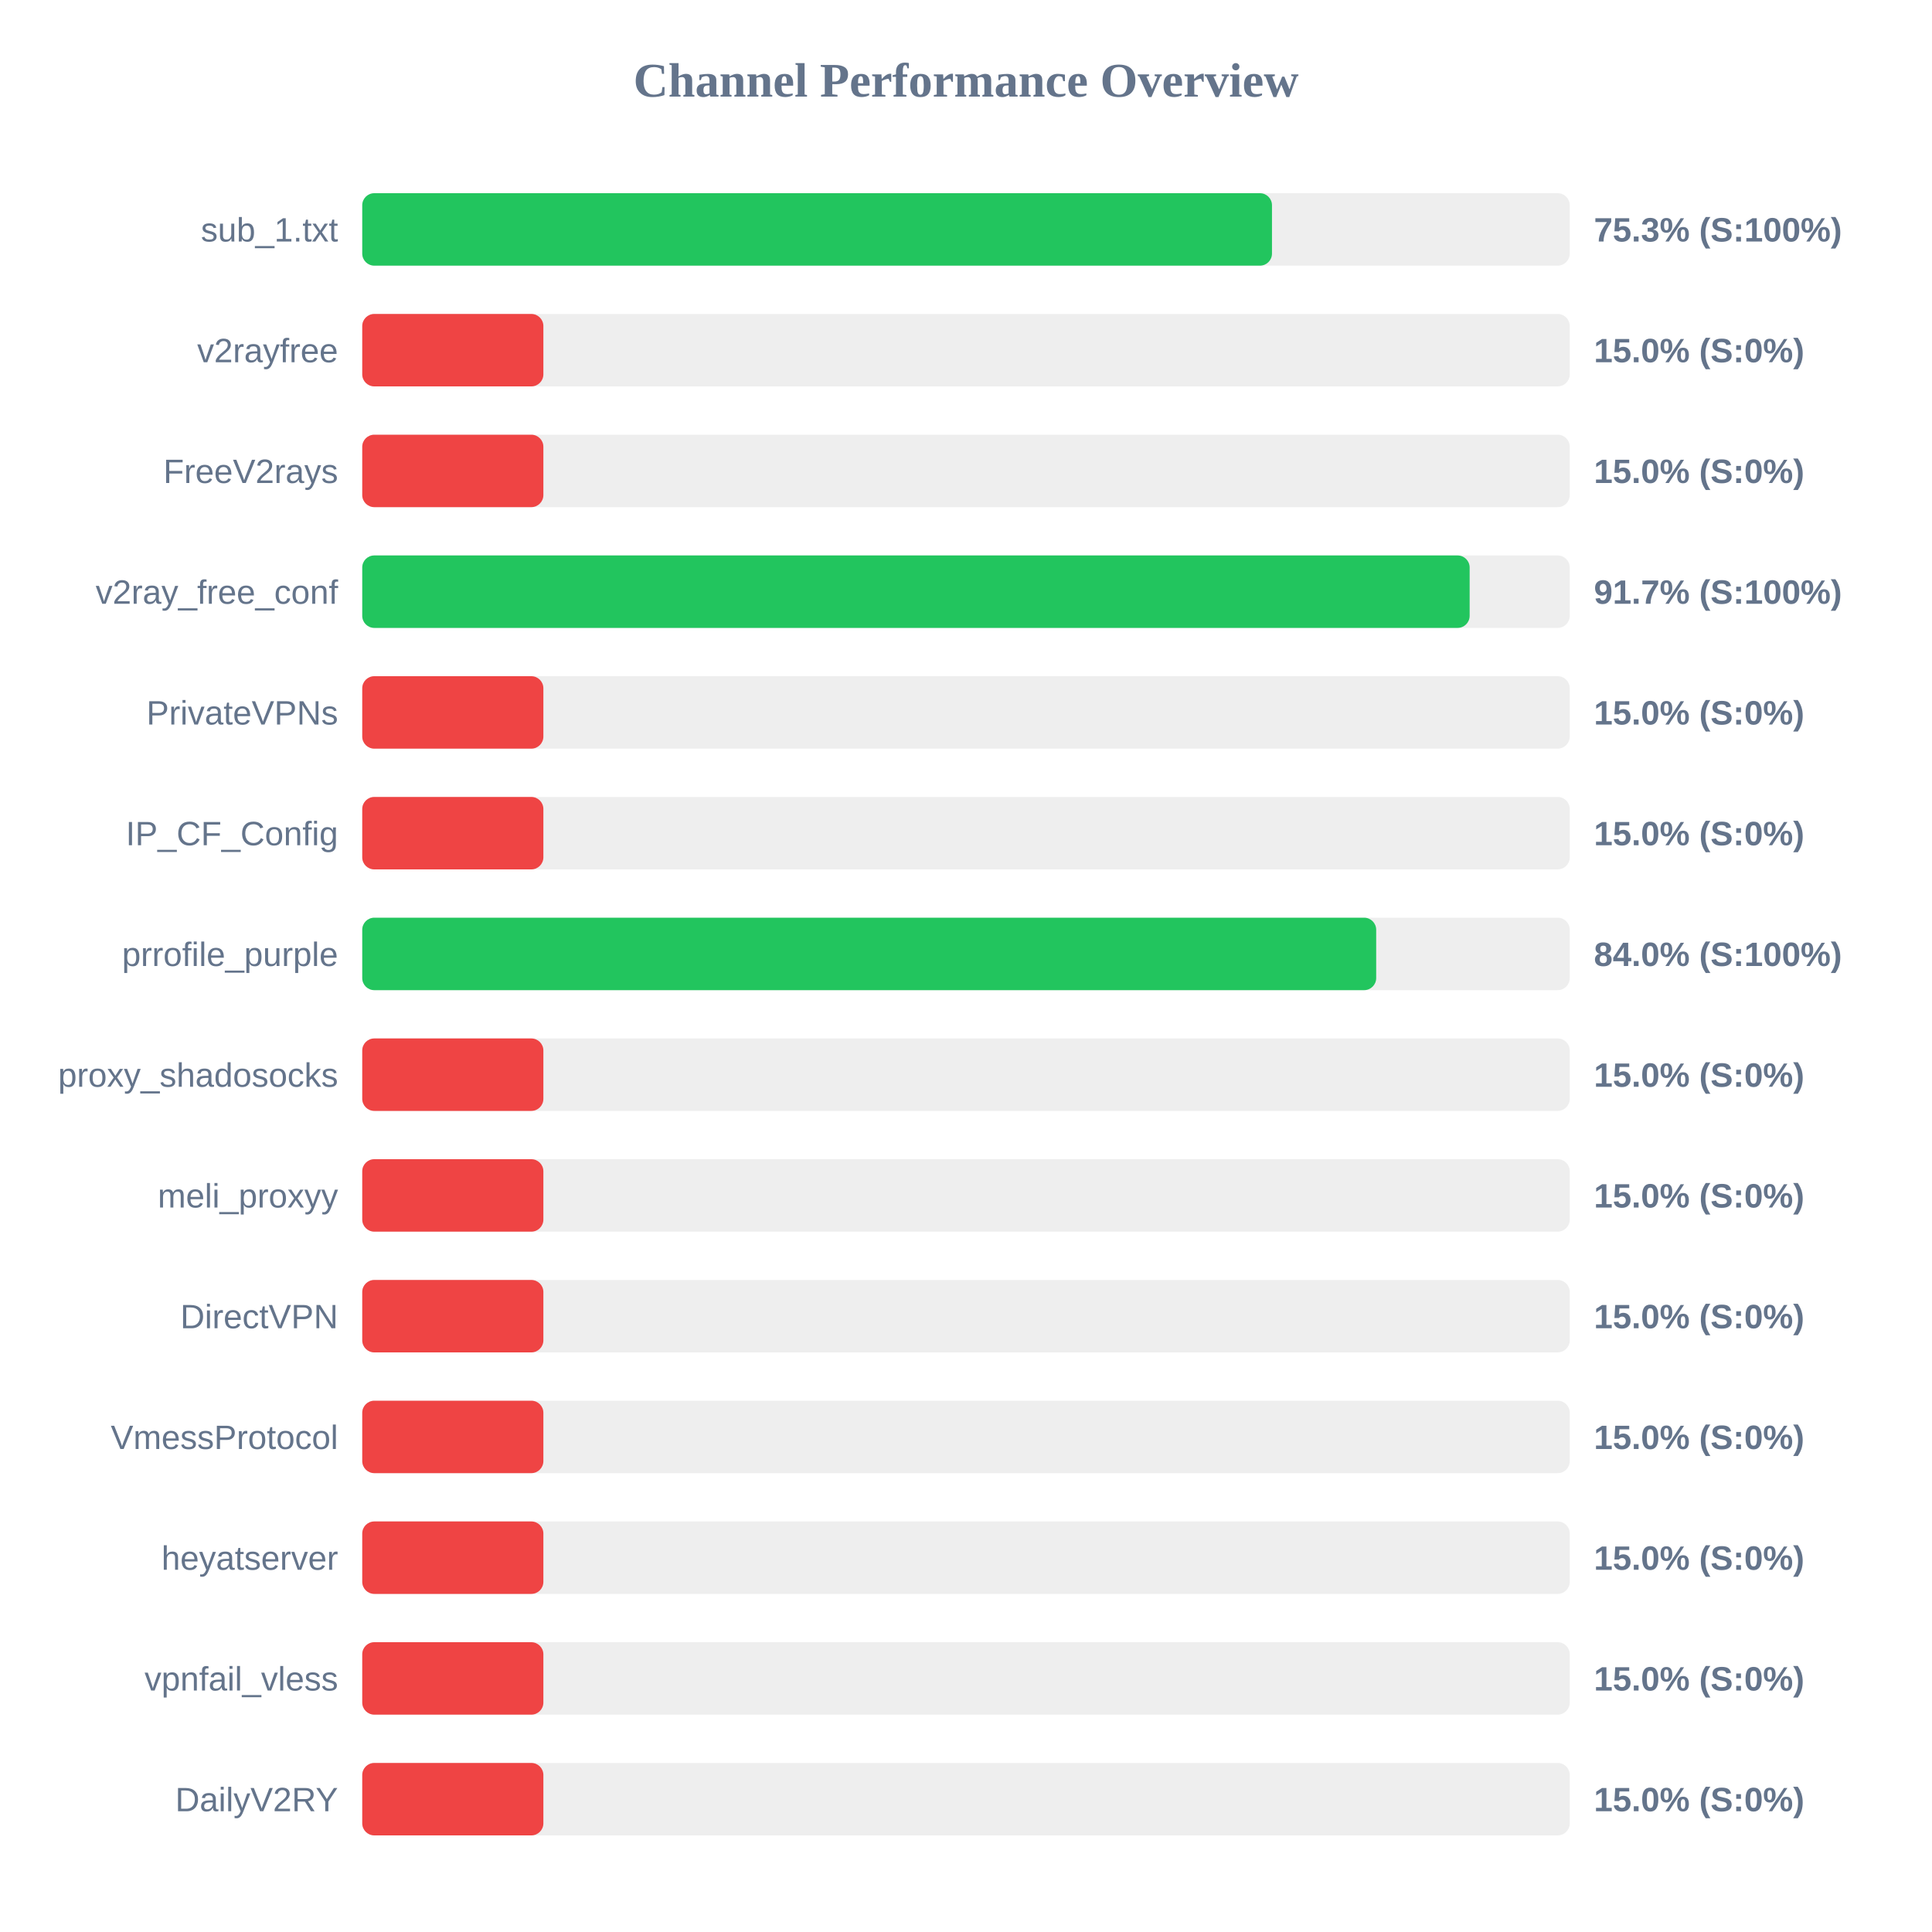
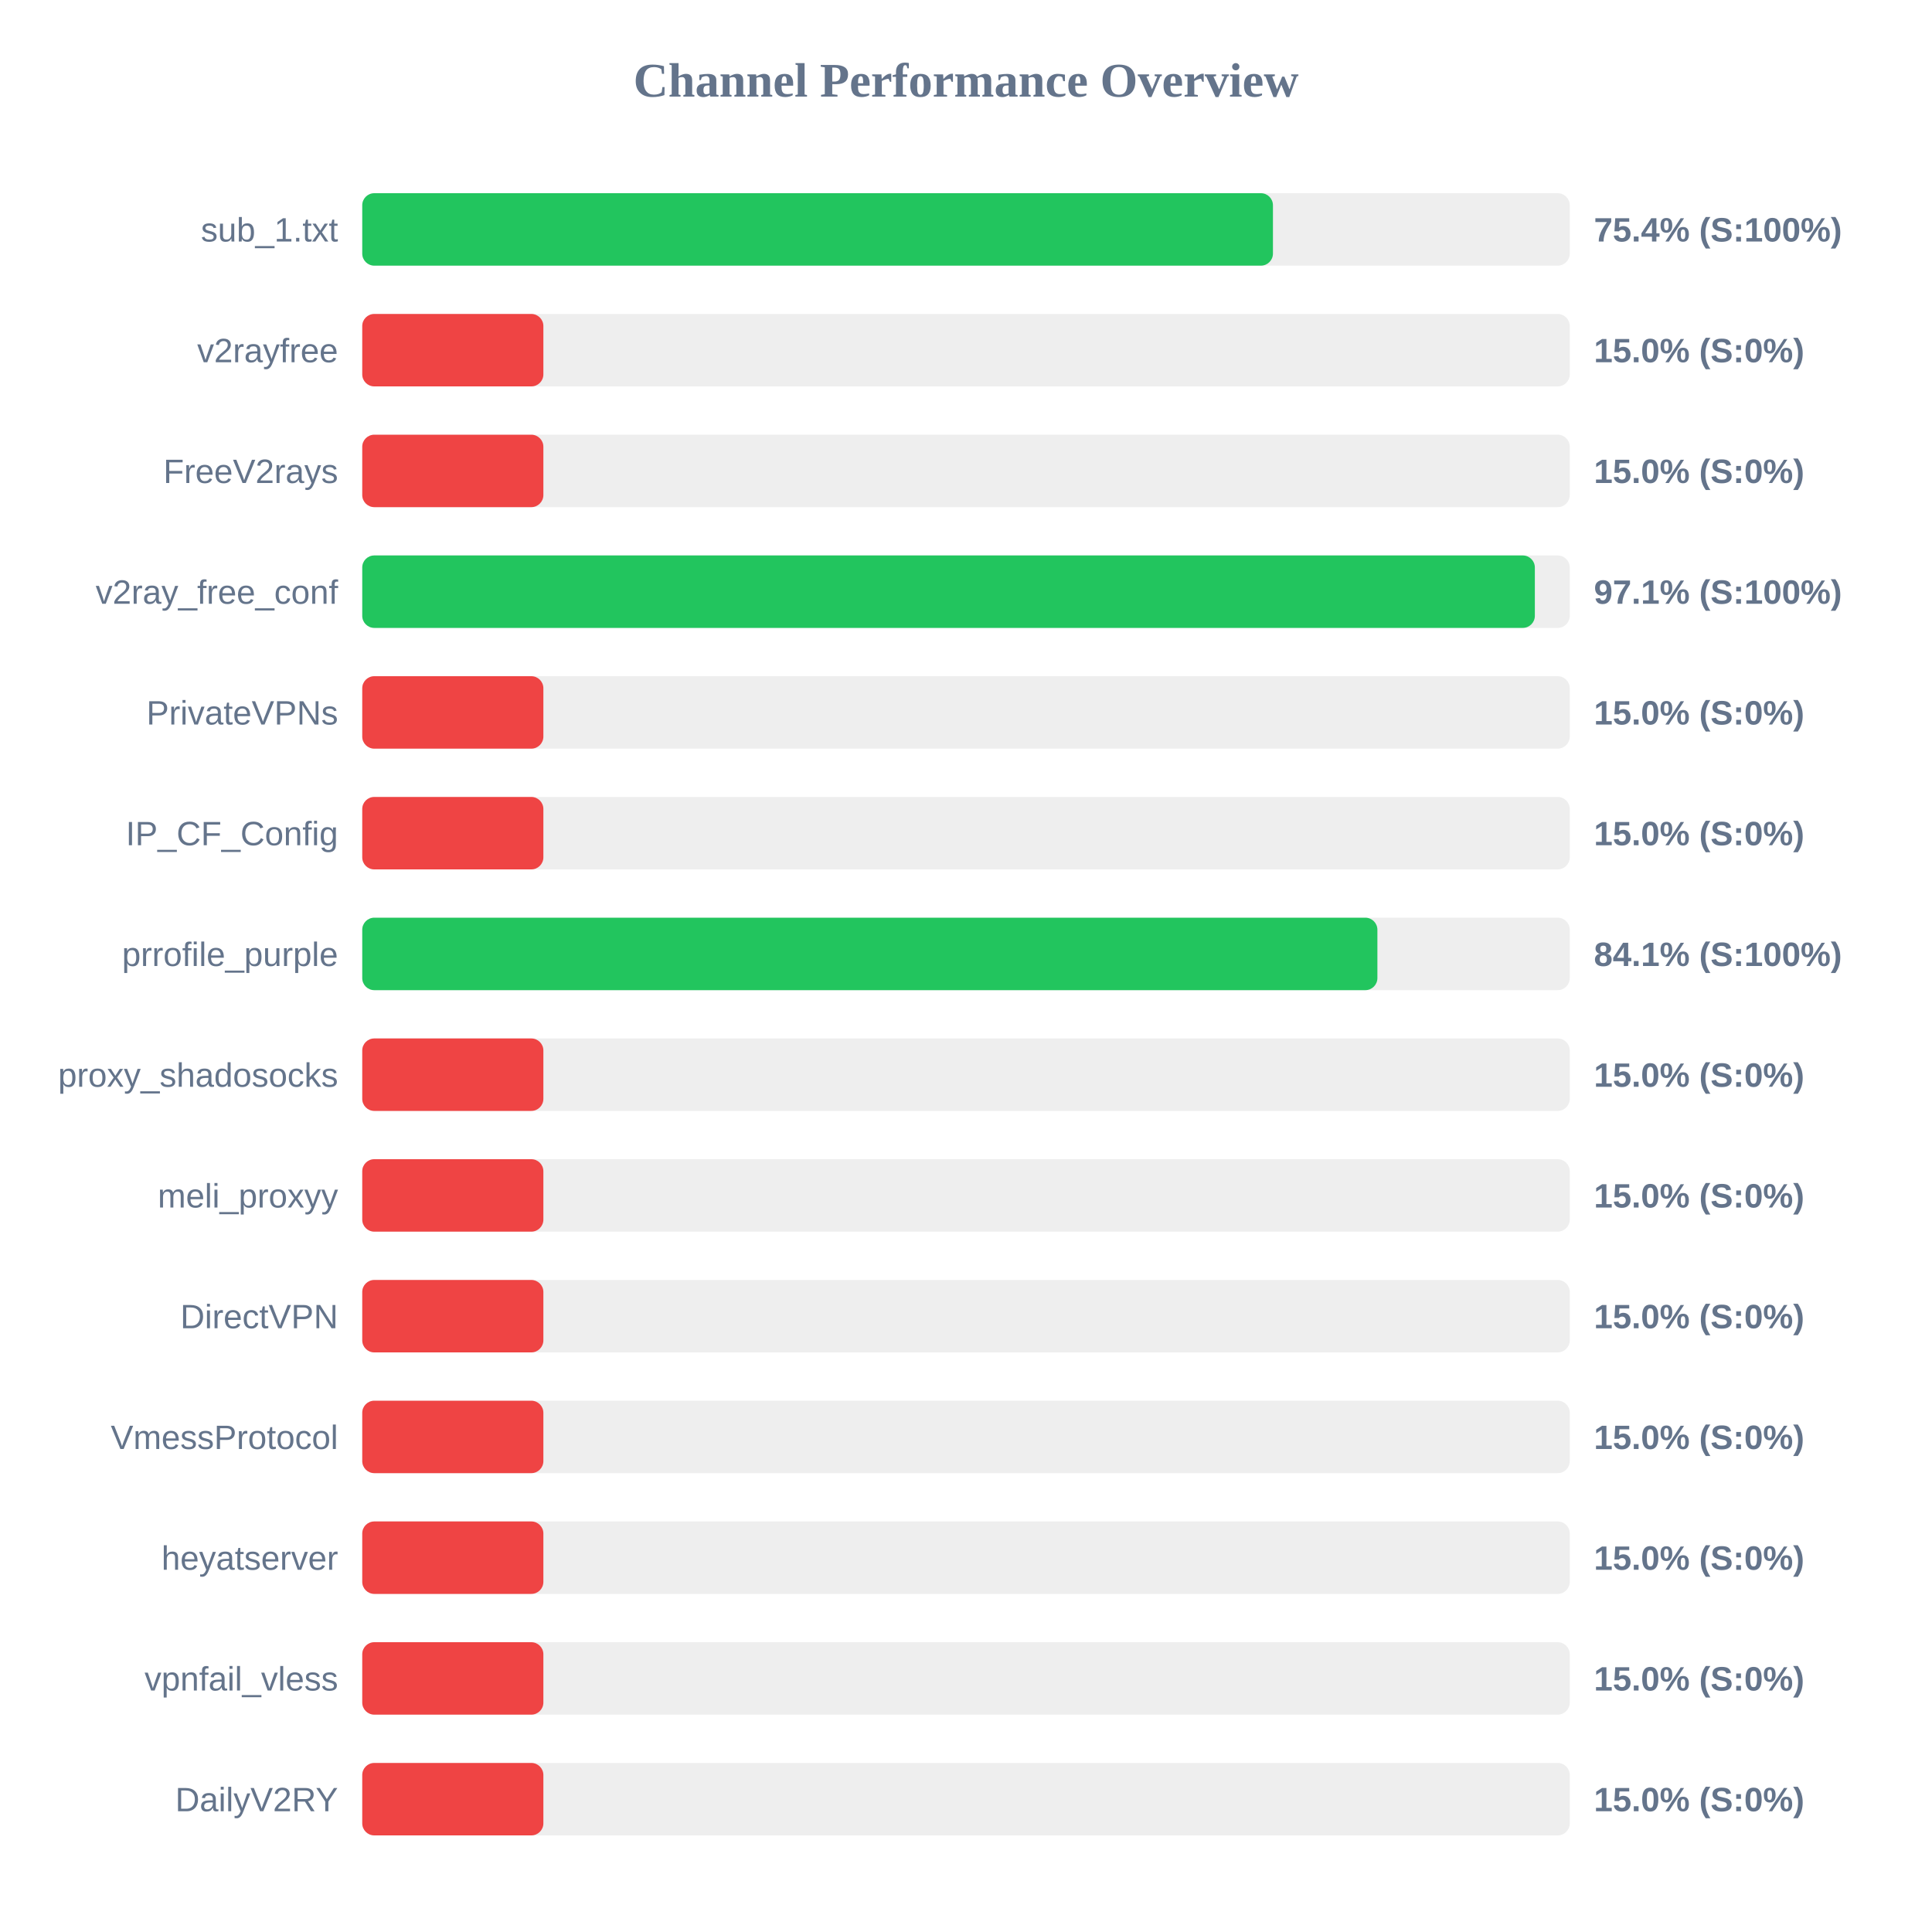
<svg xmlns="http://www.w3.org/2000/svg" width="800" height="800" version="1.1">
  <style>
        .row { font: 14px Arial; fill: #64748b; }
        .score { font: bold 14px Arial; fill: #64748b; }
    </style>
  <text x="400" y="40" text-anchor="middle" font-size="20px" font-weight="bold" fill="#64748b">Channel Performance Overview</text>
  <rect x="150" y="80" width="500" height="30" fill="#eee" rx="5" />
-   <rect x="150" y="80" width="376.7" height="30" fill="#22c55e" rx="5" />
+   <rect x="150" y="80" width="377.1" height="30" fill="#22c55e" rx="5" />
  <text x="140" y="100" text-anchor="end" class="row">sub_1.txt</text>
-   <text x="660" y="100" text-anchor="start" class="score">75.3% (S:100%)</text>
+   <text x="660" y="100" text-anchor="start" class="score">75.4% (S:100%)</text>
  <rect x="150" y="130" width="500" height="30" fill="#eee" rx="5" />
  <rect x="150" y="130" width="75.0" height="30" fill="#ef4444" rx="5" />
  <text x="140" y="150" text-anchor="end" class="row">v2rayfree</text>
  <text x="660" y="150" text-anchor="start" class="score">15.0% (S:0%)</text>
  <rect x="150" y="180" width="500" height="30" fill="#eee" rx="5" />
  <rect x="150" y="180" width="75.0" height="30" fill="#ef4444" rx="5" />
  <text x="140" y="200" text-anchor="end" class="row">FreeV2rays</text>
  <text x="660" y="200" text-anchor="start" class="score">15.0% (S:0%)</text>
  <rect x="150" y="230" width="500" height="30" fill="#eee" rx="5" />
-   <rect x="150" y="230" width="458.55" height="30" fill="#22c55e" rx="5" />
+   <rect x="150" y="230" width="485.55" height="30" fill="#22c55e" rx="5" />
  <text x="140" y="250" text-anchor="end" class="row">v2ray_free_conf</text>
-   <text x="660" y="250" text-anchor="start" class="score">91.7% (S:100%)</text>
+   <text x="660" y="250" text-anchor="start" class="score">97.1% (S:100%)</text>
  <rect x="150" y="280" width="500" height="30" fill="#eee" rx="5" />
  <rect x="150" y="280" width="75.0" height="30" fill="#ef4444" rx="5" />
  <text x="140" y="300" text-anchor="end" class="row">PrivateVPNs</text>
  <text x="660" y="300" text-anchor="start" class="score">15.0% (S:0%)</text>
  <rect x="150" y="330" width="500" height="30" fill="#eee" rx="5" />
  <rect x="150" y="330" width="75.0" height="30" fill="#ef4444" rx="5" />
  <text x="140" y="350" text-anchor="end" class="row">IP_CF_Config</text>
  <text x="660" y="350" text-anchor="start" class="score">15.0% (S:0%)</text>
  <rect x="150" y="380" width="500" height="30" fill="#eee" rx="5" />
-   <rect x="150" y="380" width="419.85" height="30" fill="#22c55e" rx="5" />
+   <rect x="150" y="380" width="420.35" height="30" fill="#22c55e" rx="5" />
  <text x="140" y="400" text-anchor="end" class="row">prrofile_purple</text>
-   <text x="660" y="400" text-anchor="start" class="score">84.0% (S:100%)</text>
+   <text x="660" y="400" text-anchor="start" class="score">84.1% (S:100%)</text>
  <rect x="150" y="430" width="500" height="30" fill="#eee" rx="5" />
  <rect x="150" y="430" width="75.0" height="30" fill="#ef4444" rx="5" />
  <text x="140" y="450" text-anchor="end" class="row">proxy_shadosocks</text>
  <text x="660" y="450" text-anchor="start" class="score">15.0% (S:0%)</text>
  <rect x="150" y="480" width="500" height="30" fill="#eee" rx="5" />
  <rect x="150" y="480" width="75.0" height="30" fill="#ef4444" rx="5" />
  <text x="140" y="500" text-anchor="end" class="row">meli_proxyy</text>
  <text x="660" y="500" text-anchor="start" class="score">15.0% (S:0%)</text>
  <rect x="150" y="530" width="500" height="30" fill="#eee" rx="5" />
  <rect x="150" y="530" width="75.0" height="30" fill="#ef4444" rx="5" />
  <text x="140" y="550" text-anchor="end" class="row">DirectVPN</text>
  <text x="660" y="550" text-anchor="start" class="score">15.0% (S:0%)</text>
  <rect x="150" y="580" width="500" height="30" fill="#eee" rx="5" />
  <rect x="150" y="580" width="75.0" height="30" fill="#ef4444" rx="5" />
  <text x="140" y="600" text-anchor="end" class="row">VmessProtocol</text>
  <text x="660" y="600" text-anchor="start" class="score">15.0% (S:0%)</text>
  <rect x="150" y="630" width="500" height="30" fill="#eee" rx="5" />
  <rect x="150" y="630" width="75.0" height="30" fill="#ef4444" rx="5" />
  <text x="140" y="650" text-anchor="end" class="row">heyatserver</text>
  <text x="660" y="650" text-anchor="start" class="score">15.0% (S:0%)</text>
  <rect x="150" y="680" width="500" height="30" fill="#eee" rx="5" />
  <rect x="150" y="680" width="75.0" height="30" fill="#ef4444" rx="5" />
  <text x="140" y="700" text-anchor="end" class="row">vpnfail_vless</text>
  <text x="660" y="700" text-anchor="start" class="score">15.0% (S:0%)</text>
  <rect x="150" y="730" width="500" height="30" fill="#eee" rx="5" />
  <rect x="150" y="730" width="75.0" height="30" fill="#ef4444" rx="5" />
  <text x="140" y="750" text-anchor="end" class="row">DailyV2RY</text>
  <text x="660" y="750" text-anchor="start" class="score">15.0% (S:0%)</text>
</svg>
